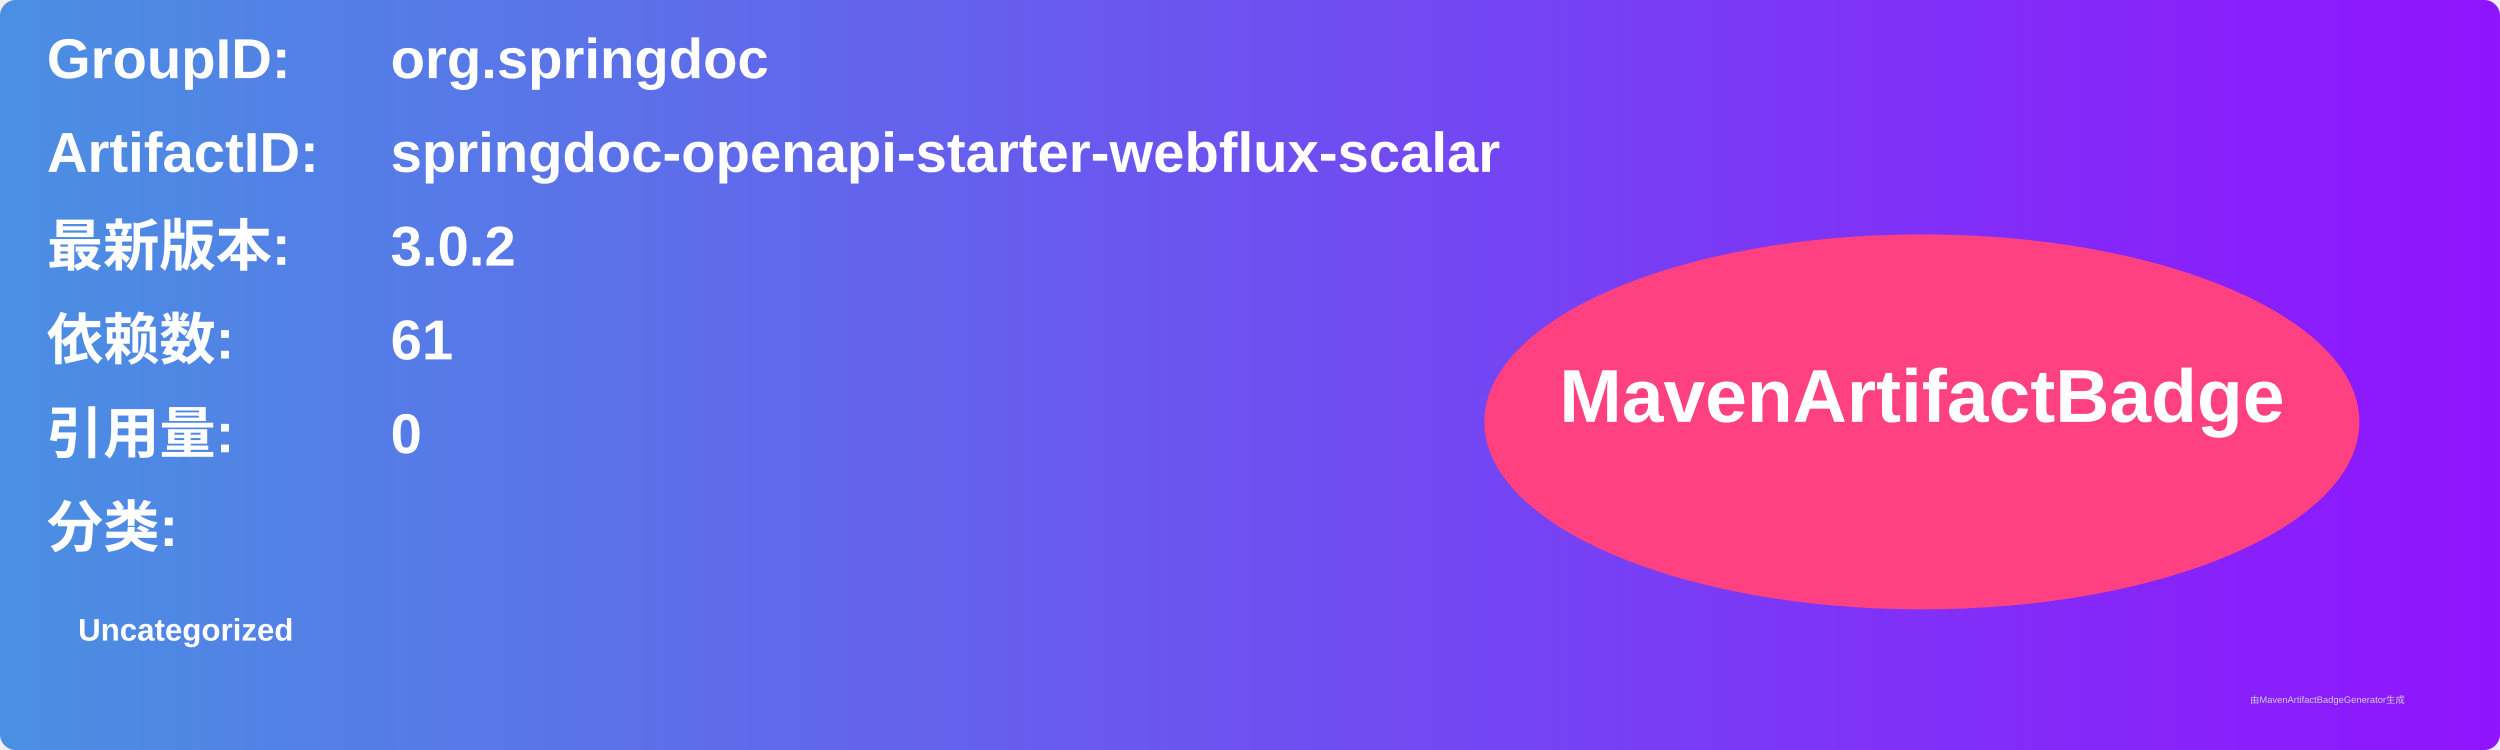
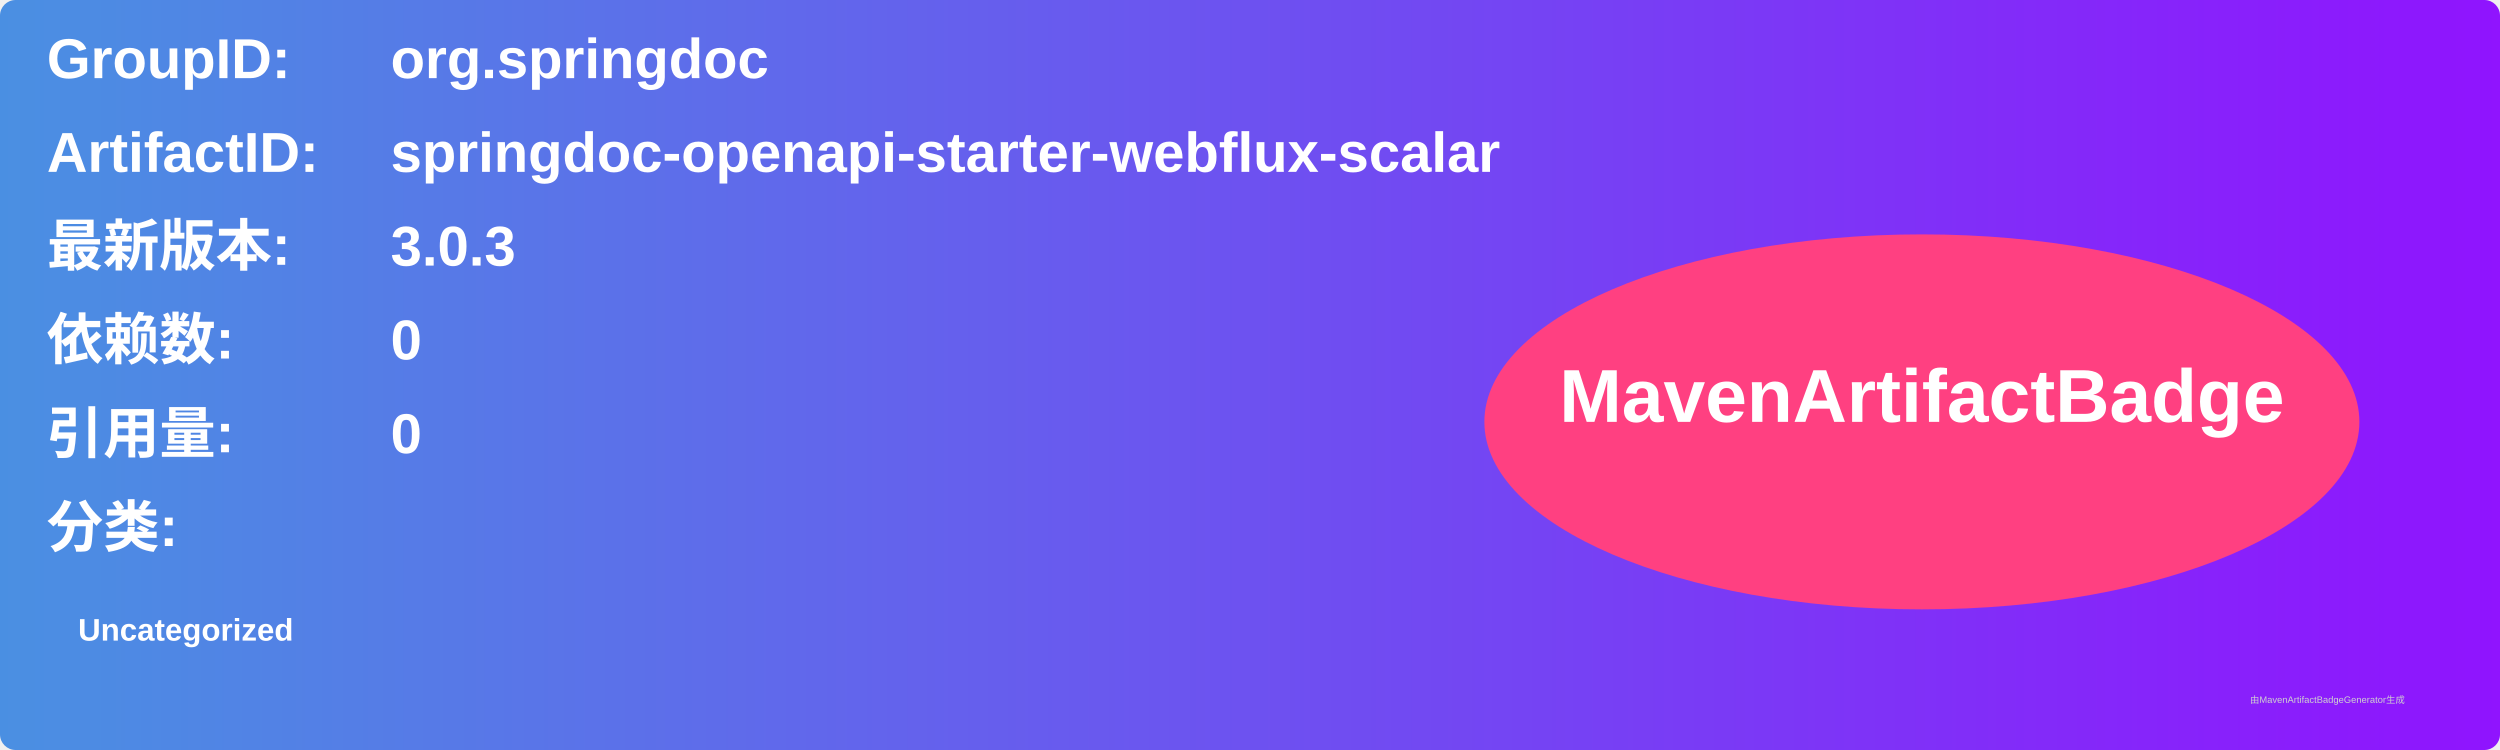
<svg xmlns="http://www.w3.org/2000/svg" width="800" height="240" viewBox="0 0 800 240">
  <linearGradient id="grad" x1="0%" y1="0%" x2="100%" y2="0%">
    <stop offset="0%" stop-color="#4a90e2" />
    <stop offset="100%" stop-color="#9013fe" />
  </linearGradient>
  <rect width="100%" height="100%" rx="5" ry="5" fill="url(#grad)" />
  <g transform="translate(15, 15)">
    <text x="0" y="10" font-family="Arial" font-size="18" fill="white" font-weight="bold" width="260">GroupID:</text>
    <text x="110" y="10" font-family="Arial" font-size="18" fill="white" font-weight="bold" width="460">org.springdoc</text>
    <text x="0" y="40" font-family="Arial" font-size="18" fill="white" font-weight="bold" width="260">ArtifactID:</text>
    <text x="110" y="40" font-family="Arial" font-size="18" fill="white" font-weight="bold" width="460">springdoc-openapi-starter-webflux-scalar</text>
    <text x="0" y="70" font-family="Arial" font-size="18" fill="white" font-weight="bold">最新版本:</text>
    <text x="110" y="70" font-family="Arial" font-size="18" fill="white" font-weight="bold">
-       <tspan font-weight="bold">3.0.2</tspan>
+       <tspan font-weight="bold">3.0.3</tspan>
    </text>
    <text x="0" y="100" font-family="Arial" font-size="18" fill="white" font-weight="bold">依赖数: </text>
    <text x="110" y="100" font-family="Arial" font-size="18" fill="white">
-       <tspan font-weight="bold">61</tspan>
+       <tspan font-weight="bold">0</tspan>
    </text>
    <text x="0" y="130" font-family="Arial" font-size="18" fill="white" font-weight="bold">引用量: </text>
    <text x="110" y="130" font-family="Arial" font-size="18" fill="white">
      <tspan font-weight="bold">0</tspan>
    </text>
    <text x="0" y="160" font-family="Arial" font-size="18" fill="white" font-weight="bold">分类:</text>
    <text x="10" y="190" font-family="Arial" font-size="10" fill="white">
      <tspan font-weight="bold">Uncategorized</tspan>
    </text>
    <ellipse cx="600" cy="120" rx="140" ry="60" fill="#ff4081" />
    <text x="600" y="120" text-anchor="middle" font-family="Arial" font-size="24" fill="white" font-weight="bold">MavenArtifactBadge</text>
  </g>
  <text x="720" y="225" font-family="Arial" font-size="3" fill="#d0d0d0">由MavenArtifactBadgeGenerator生成</text>
</svg>
